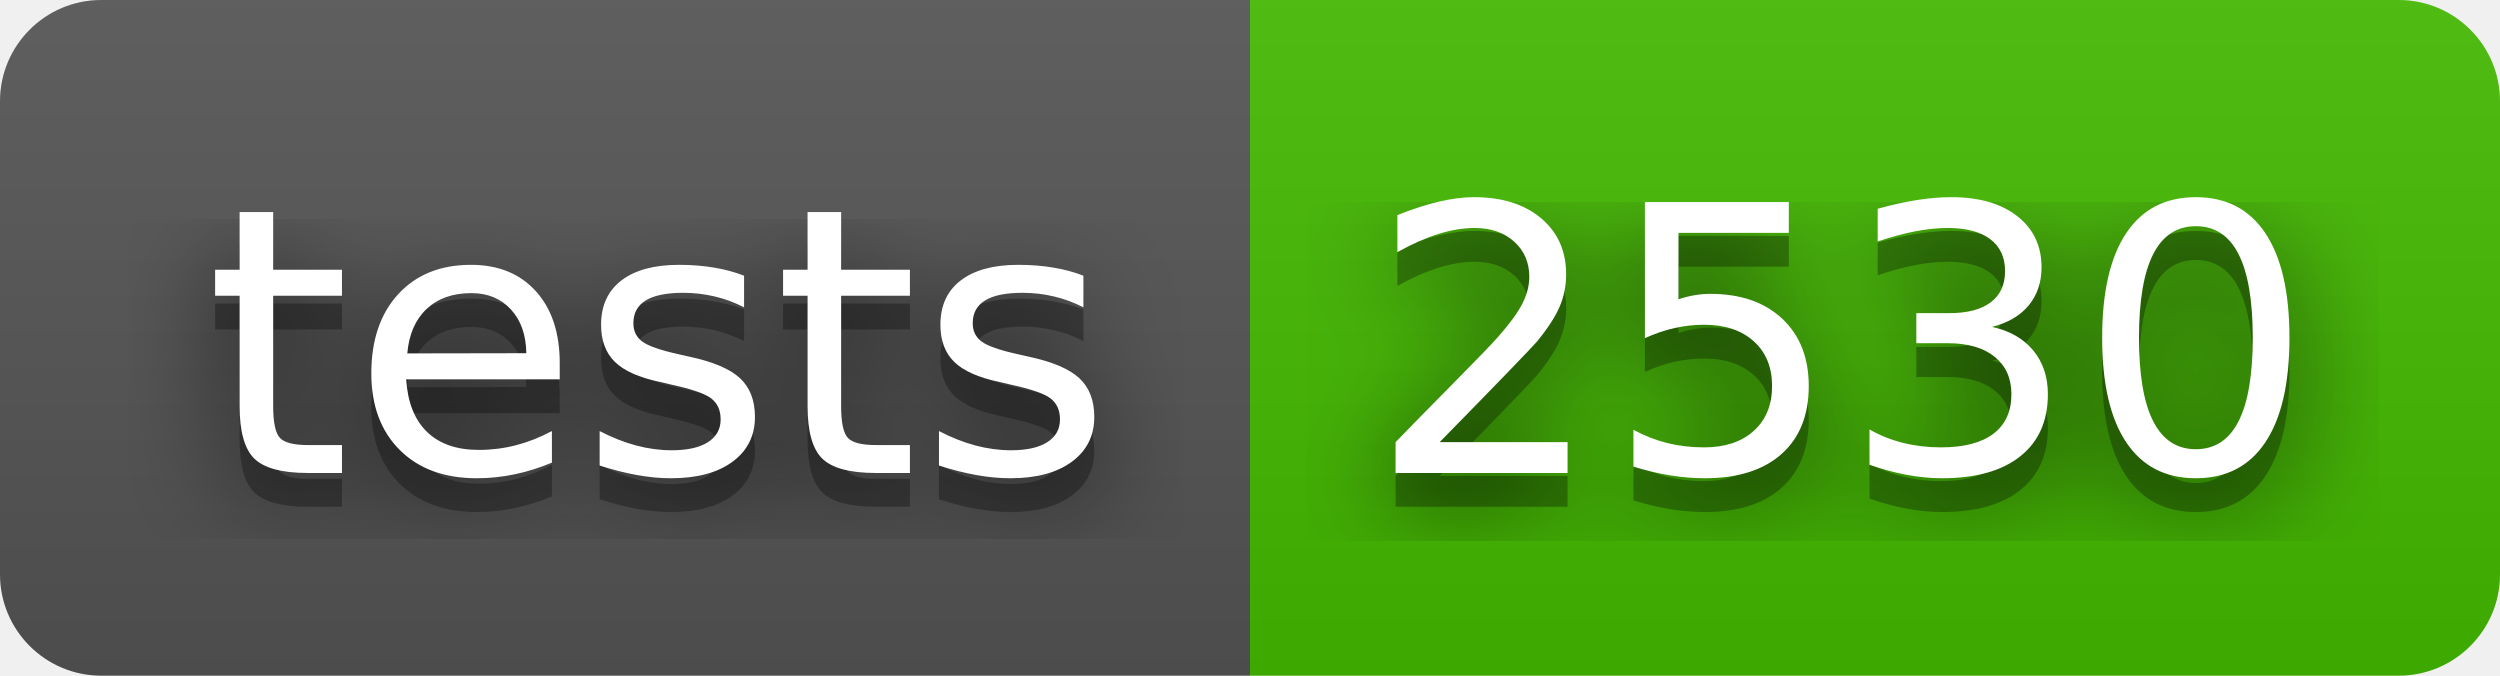
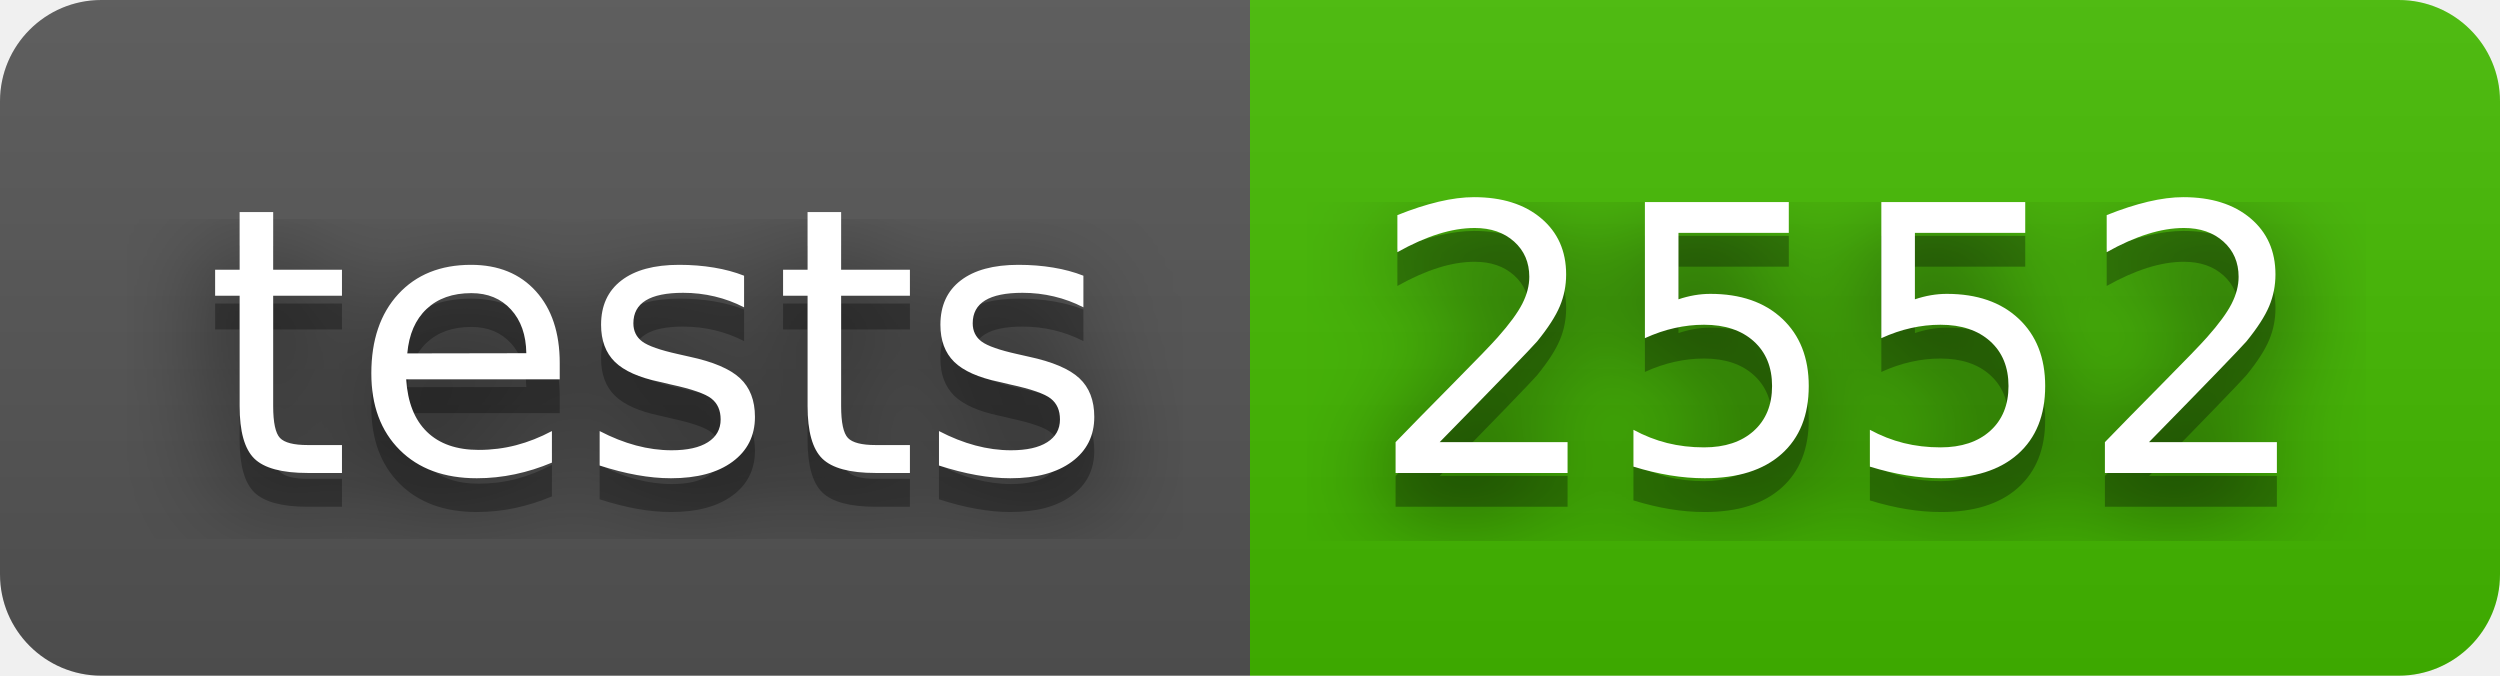
- <svg xmlns="http://www.w3.org/2000/svg" width="74" height="20" role="img" aria-label="tests: 2530">
+ <svg xmlns="http://www.w3.org/2000/svg" width="74" height="20" role="img" aria-label="tests: 2552">
  <filter id="blur">
    <feGaussianBlur stdDeviation="16" />
  </filter>
  <linearGradient id="s" x2="0" y2="100%">
    <stop offset="0" stop-color="#bbb" stop-opacity=".1" />
    <stop offset="1" stop-opacity=".1" />
  </linearGradient>
  <clipPath id="r">
    <rect width="74" height="20" rx="3" />
  </clipPath>
  <g clip-path="url(#r)">
    <rect width="37" height="20" fill="#555" />
    <rect x="37" width="37" height="20" fill="#4b0" />
    <rect width="74" height="20" fill="url(#s)" />
  </g>
  <g fill="#fff" text-anchor="middle" font-family="Verdana,Geneva,DejaVu Sans,sans-serif" text-rendering="geometricPrecision" font-size="110">
    <g transform="scale(.1)">
      <g aria-hidden="true" fill="#010101">
        <text x="195" y="150" fill-opacity=".8" filter="url(#blur)" textLength="270">tests</text>
        <text x="195" y="150" fill-opacity=".3" textLength="270">tests</text>
      </g>
      <text x="195" y="140" textLength="270">tests</text>
    </g>
    <g transform="scale(.1)">
      <g aria-hidden="true" fill="#010101">
-         <text x="545" y="150" fill-opacity=".8" filter="url(#blur)" textLength="270">2530</text>
-         <text x="545" y="150" fill-opacity=".3" textLength="270">2530</text>
+         <text x="545" y="150" fill-opacity=".8" filter="url(#blur)" textLength="270">2552</text>
+         <text x="545" y="150" fill-opacity=".3" textLength="270">2552</text>
      </g>
-       <text x="545" y="140" textLength="270">2530</text>
+       <text x="545" y="140" textLength="270">2552</text>
    </g>
  </g>
</svg>
